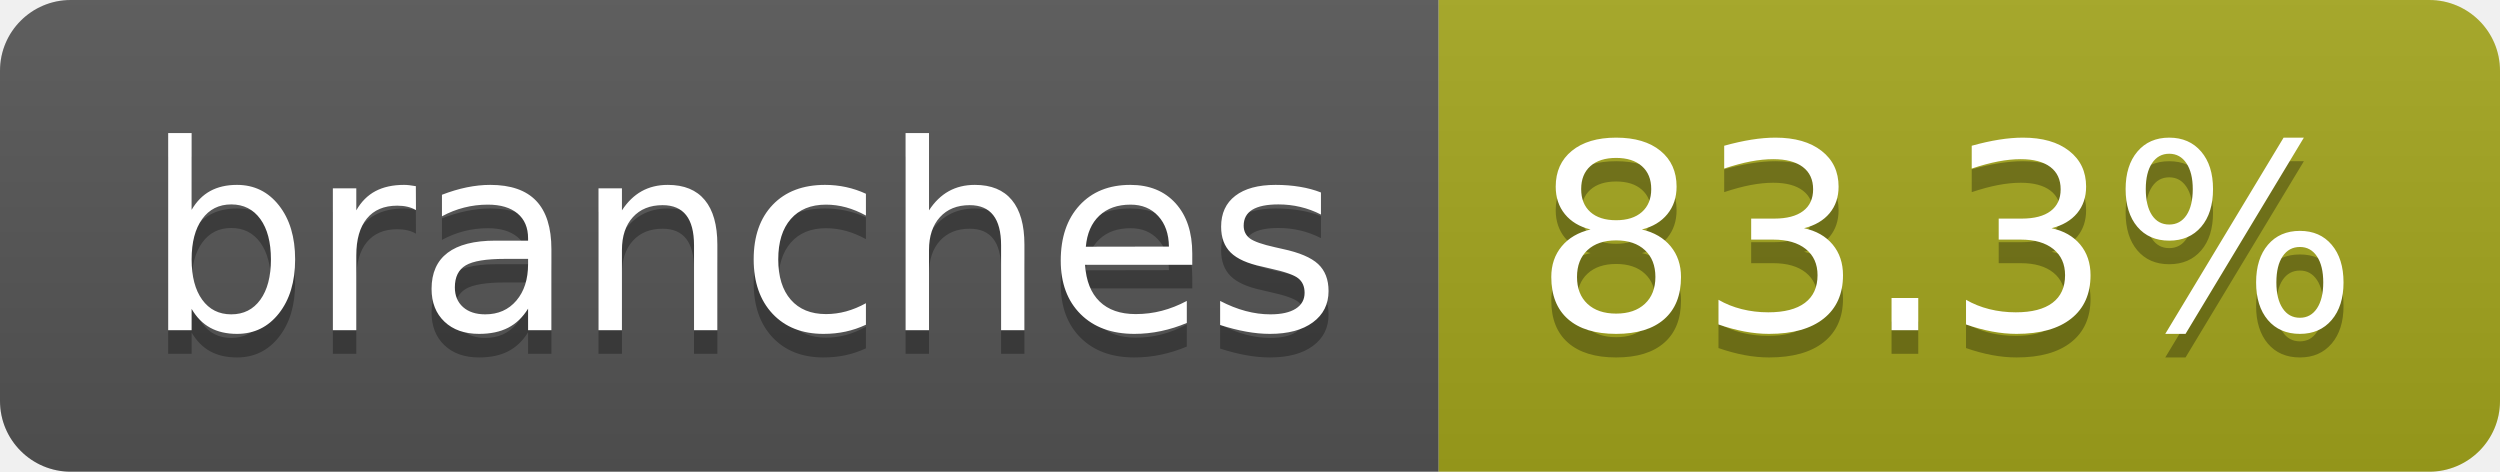
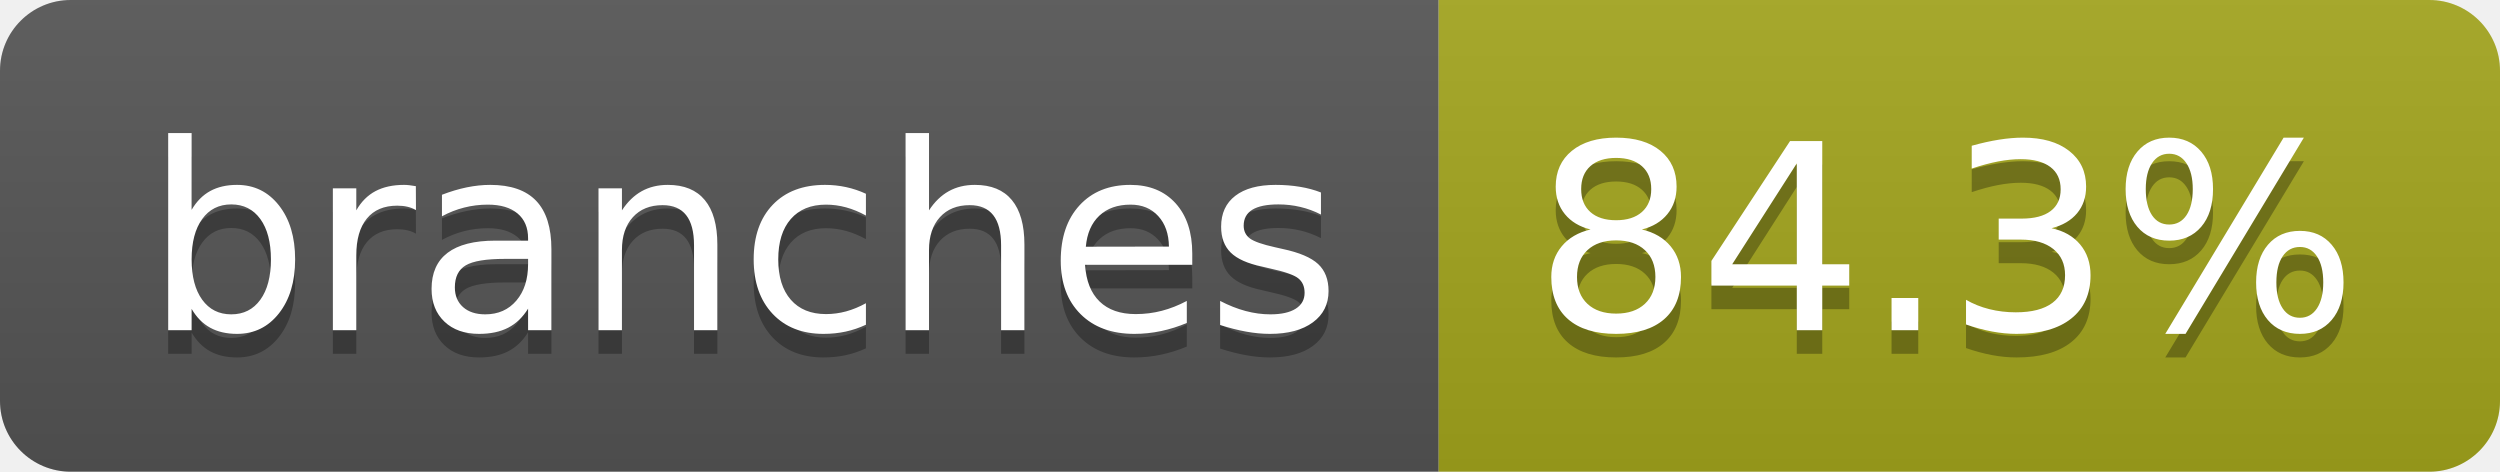
- <svg xmlns="http://www.w3.org/2000/svg" width="106" height="20" role="img" aria-label="branches: 83.3%">
+ <svg xmlns="http://www.w3.org/2000/svg" width="106" height="20" role="img" aria-label="branches: 84.3%">
  <linearGradient id="s" x2="0" y2="100%">
    <stop offset="0" stop-color="#bbb" stop-opacity=".1" />
    <stop offset="1" stop-opacity=".1" />
  </linearGradient>
  <clipPath id="r">
    <rect width="106" height="20" rx="3" fill="#fff" />
  </clipPath>
  <g clip-path="url(#r)">
    <rect width="61" height="20" fill="#555" />
    <rect x="61" width="45" height="20" fill="#a4a61d" />
    <rect width="106" height="20" fill="url(#s)" />
  </g>
  <g fill="#fff" text-anchor="middle" font-family="Verdana,Geneva,DejaVu Sans,sans-serif" text-rendering="geometricPrecision" font-size="110">
    <text aria-hidden="true" x="315" y="150" fill="#010101" fill-opacity=".3" transform="scale(.1)" textLength="507">branches</text>
    <text x="315" y="140" transform="scale(.1)" fill="#fff" textLength="507">branches</text>
-     <text aria-hidden="true" x="825" y="150" fill="#010101" fill-opacity=".3" transform="scale(.1)" textLength="350">83.3%</text>
-     <text x="825" y="140" transform="scale(.1)" fill="#fff" textLength="350">83.3%</text>
+     <text aria-hidden="true" x="825" y="150" fill="#010101" fill-opacity=".3" transform="scale(.1)" textLength="350">84.3%</text>
+     <text x="825" y="140" transform="scale(.1)" fill="#fff" textLength="350">84.3%</text>
  </g>
</svg>
